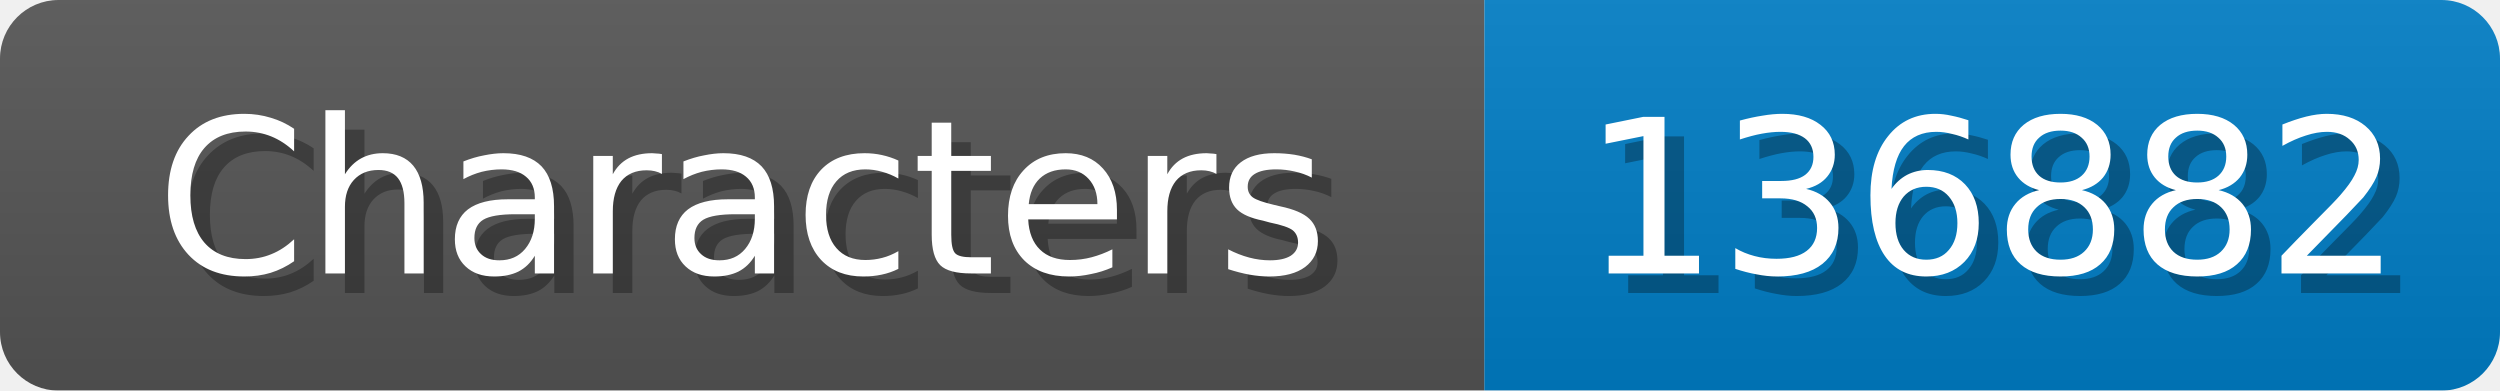
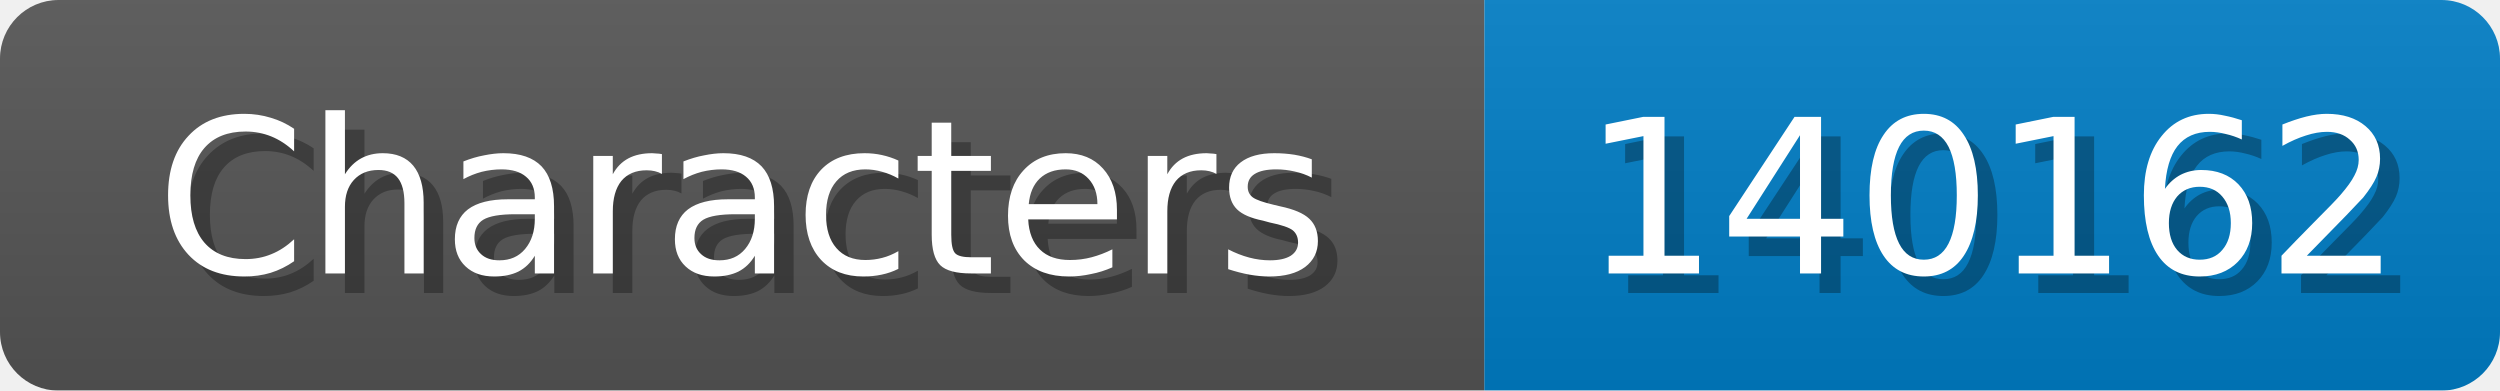
<svg xmlns="http://www.w3.org/2000/svg" width="128" height="20">
  <linearGradient id="b" x2="0" y2="100%">
    <stop offset="0" stop-color="#bbb" stop-opacity=".1" />
    <stop offset="1" stop-opacity=".1" />
  </linearGradient>
  <mask id="anybadge_1">
    <rect width="128" height="20" rx="3" fill="#fff" />
  </mask>
  <g mask="url(#anybadge_1)">
    <path fill="#555" d="M0 0h76v20H0z" />
    <path fill="#007ec6" d="M76 0h52v20H76z" />
    <path fill="url(#b)" d="M0 0h128v20H0z" />
  </g>
  <g fill="#fff" text-anchor="middle" font-family="DejaVu Sans,Verdana,Geneva,sans-serif" font-size="11">
    <text x="39.0" y="15" fill="#010101" fill-opacity=".3">Characters</text>
    <text x="38.0" y="14">Characters</text>
  </g>
  <g fill="#fff" text-anchor="middle" font-family="DejaVu Sans,Verdana,Geneva,sans-serif" font-size="11">
-     <text x="103.0" y="15" fill="#010101" fill-opacity=".3">136882</text>
-     <text x="102.0" y="14">136882</text>
+     <text x="103.0" y="15" fill="#010101" fill-opacity=".3">140162</text>
+     <text x="102.0" y="14">140162</text>
  </g>
</svg>
